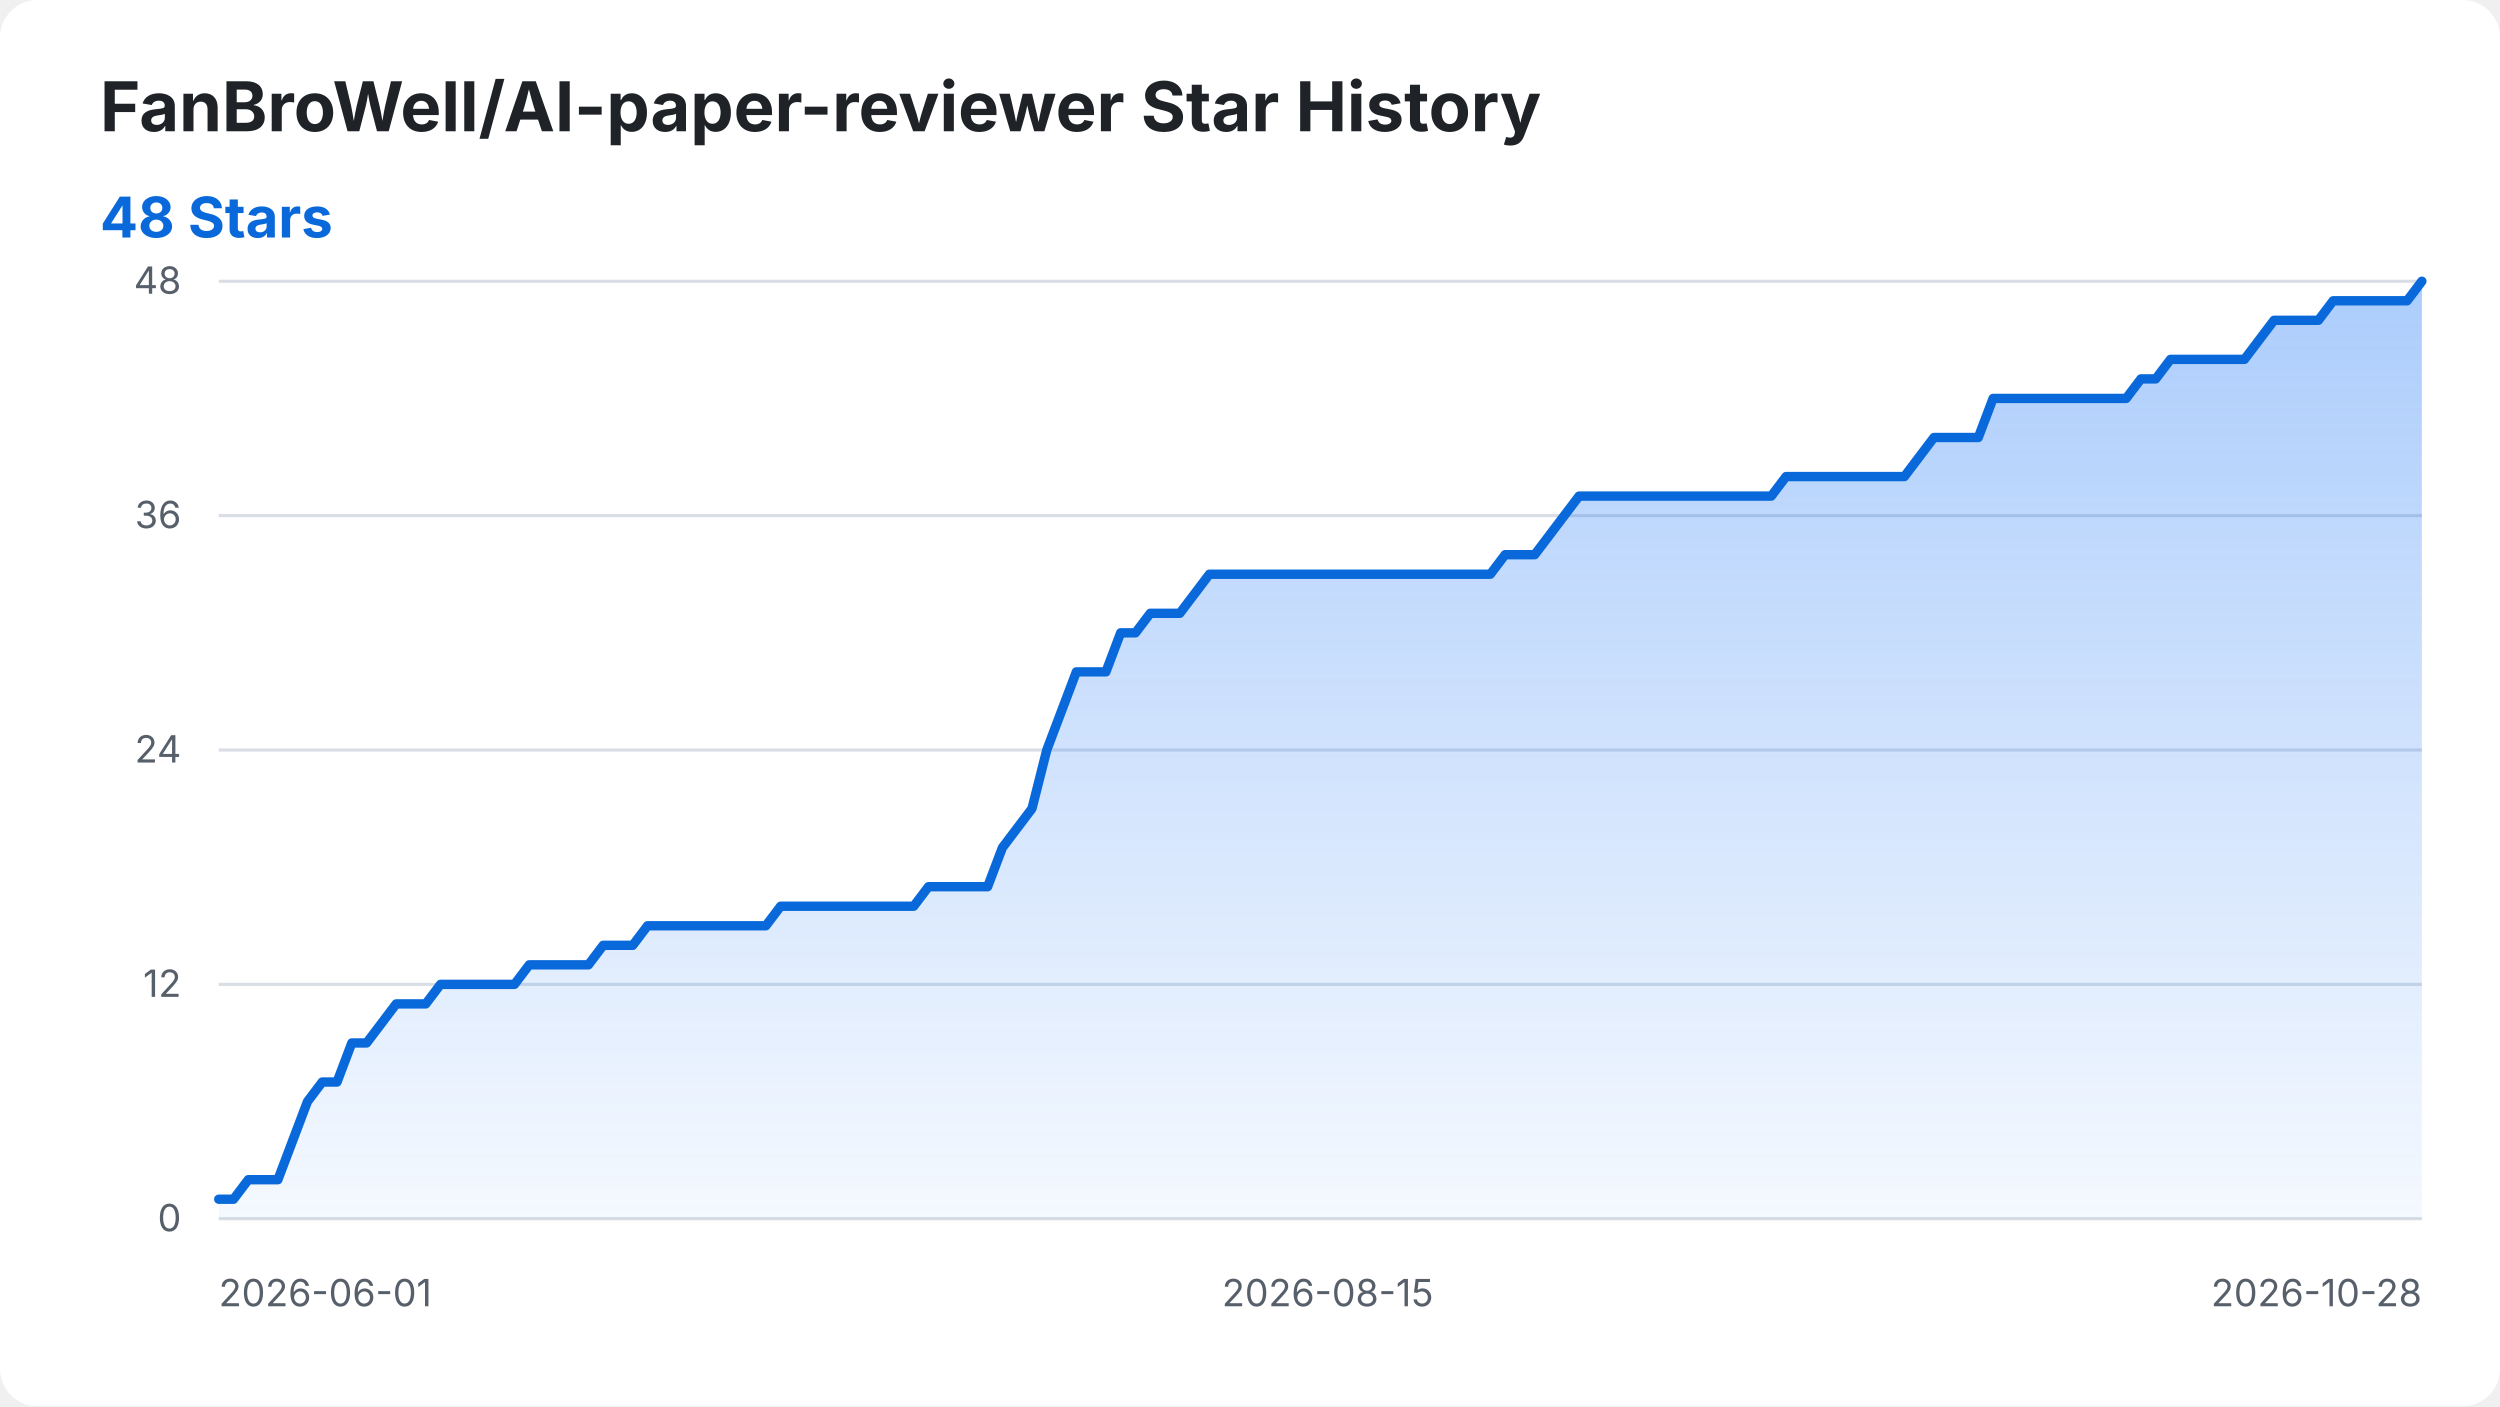
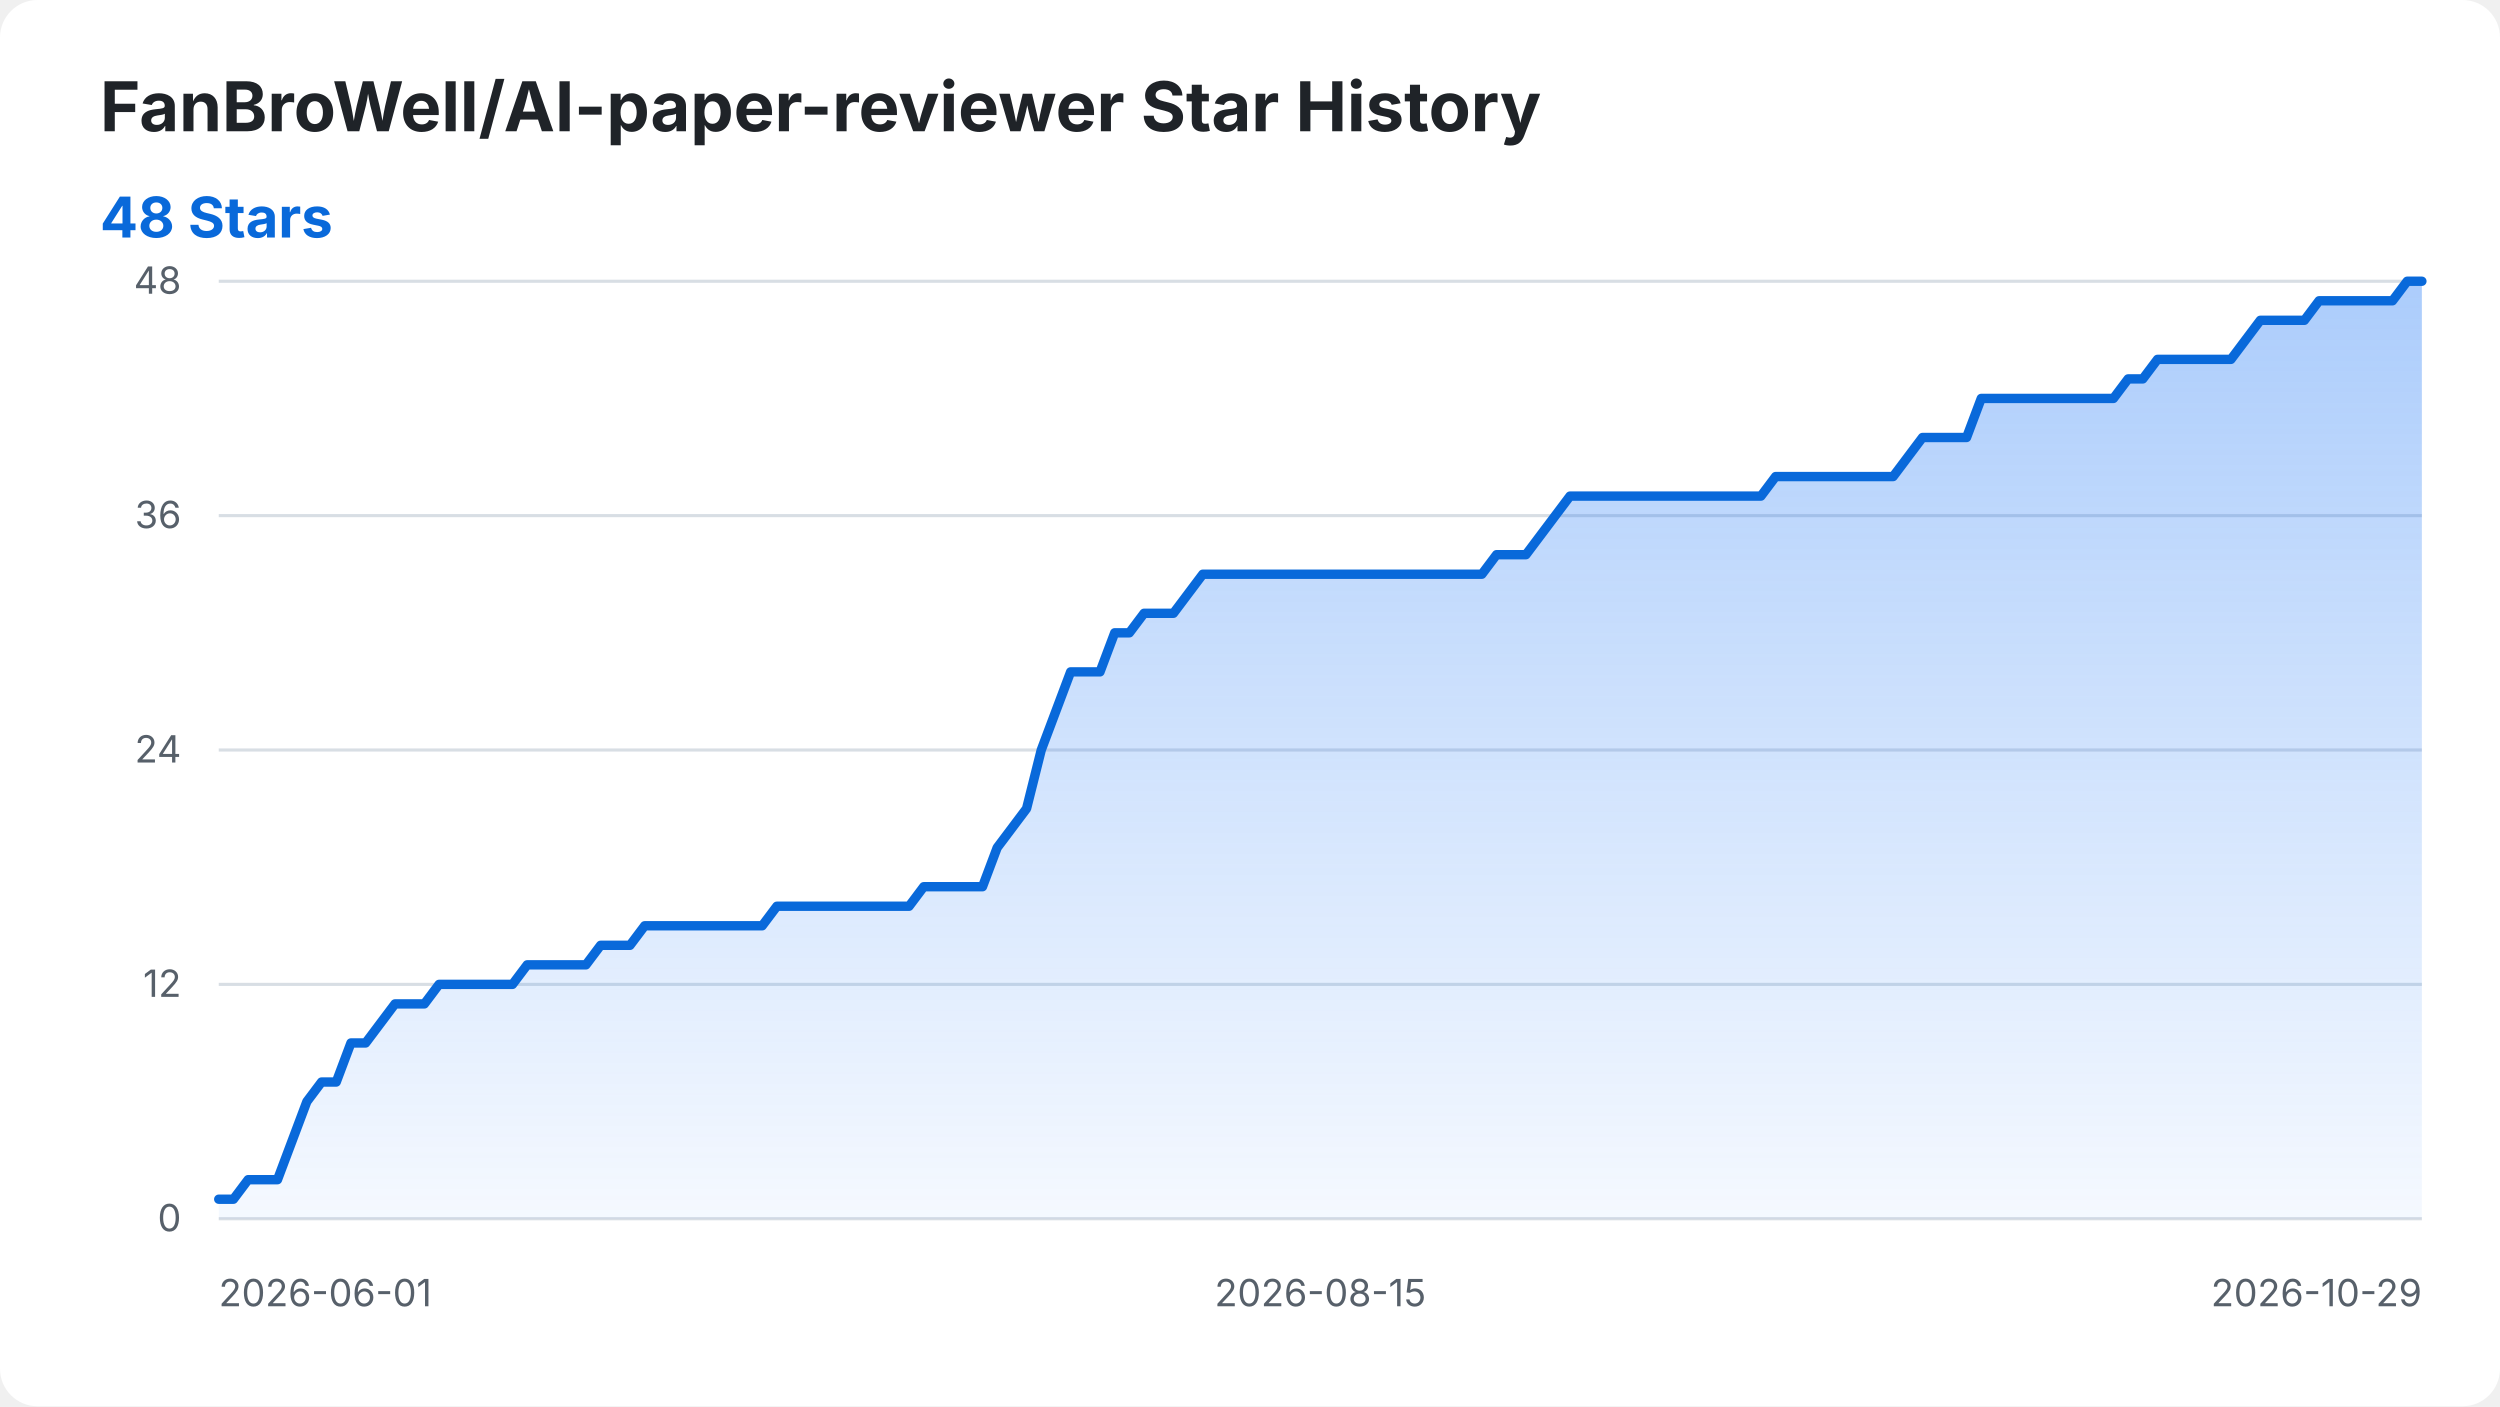
<svg xmlns="http://www.w3.org/2000/svg" width="800" height="450" viewBox="0 0 800 450" role="img" aria-labelledby="title desc">
  <style>
    .background { fill: #ffffff; }
    .title { fill: #1f2328; font: 700 22px -apple-system, BlinkMacSystemFont, "Segoe UI", sans-serif; }
    .summary { fill: #0969da; font: 700 18px -apple-system, BlinkMacSystemFont, "Segoe UI", sans-serif; }
    .axis-label { fill: #57606a; font: 12px -apple-system, BlinkMacSystemFont, "Segoe UI", sans-serif; }
    .grid { stroke: #d8dee4; stroke-width: 1; }
    .star-area { fill: url(#area-gradient); }
    .star-line { fill: none; stroke: #0969da; stroke-width: 3; stroke-linecap: round; stroke-linejoin: round; }
    @media (prefers-color-scheme: dark) {
      .background { fill: #0d1117; }
      .title { fill: #f0f6fc; }
      .axis-label { fill: #8b949e; }
      .grid { stroke: #30363d; }
      .summary { fill: #58a6ff; }
      .star-line { stroke: #58a6ff; }
    }
  </style>
  <defs>
    <linearGradient id="area-gradient" x1="0" y1="0" x2="0" y2="1">
      <stop offset="0%" stop-color="#2f81f7" stop-opacity="0.40" />
      <stop offset="100%" stop-color="#2f81f7" stop-opacity="0.05" />
    </linearGradient>
  </defs>
  <rect class="background" width="800" height="450" rx="12" />
  <text class="title" x="32" y="42">FanBroWell/AI-paper-reviewer Star History</text>
  <text class="summary" x="32" y="76">48 Stars</text>
  <line class="grid" x1="70" y1="390.00" x2="775" y2="390.00" />
  <text class="axis-label" x="58" y="394.00" text-anchor="end">0</text>
  <line class="grid" x1="70" y1="315.00" x2="775" y2="315.00" />
  <text class="axis-label" x="58" y="319.00" text-anchor="end">12</text>
  <line class="grid" x1="70" y1="240.00" x2="775" y2="240.00" />
  <text class="axis-label" x="58" y="244.00" text-anchor="end">24</text>
  <line class="grid" x1="70" y1="165.00" x2="775" y2="165.00" />
  <text class="axis-label" x="58" y="169.00" text-anchor="end">36</text>
  <line class="grid" x1="70" y1="90.00" x2="775" y2="90.00" />
  <text class="axis-label" x="58" y="94.00" text-anchor="end">48</text>
  <text class="axis-label" x="70.00" y="418" text-anchor="start">2026-06-01</text>
-   <text class="axis-label" x="424.87" y="418" text-anchor="middle">2026-08-15</text>
-   <text class="axis-label" x="775.00" y="418" text-anchor="end">2026-10-28</text>
-   <path class="star-area" d="M 70.00 390.00 L 70.00 383.75 L 74.73 383.75 L 79.46 377.50 L 84.19 377.50 L 88.93 377.50 L 93.66 365.00 L 98.39 352.50 L 103.12 346.25 L 107.85 346.25 L 112.58 333.75 L 117.32 333.75 L 122.05 327.50 L 126.78 321.25 L 131.51 321.25 L 136.24 321.25 L 140.97 315.00 L 145.70 315.00 L 150.44 315.00 L 155.17 315.00 L 159.90 315.00 L 164.63 315.00 L 169.36 308.75 L 174.09 308.75 L 178.83 308.75 L 183.56 308.75 L 188.29 308.75 L 193.02 302.50 L 197.75 302.50 L 202.48 302.50 L 207.21 296.25 L 211.95 296.25 L 216.68 296.25 L 221.41 296.25 L 226.14 296.25 L 230.87 296.25 L 235.60 296.25 L 240.34 296.25 L 245.07 296.25 L 249.80 290.00 L 254.53 290.00 L 259.26 290.00 L 263.99 290.00 L 268.72 290.00 L 273.46 290.00 L 278.19 290.00 L 282.92 290.00 L 287.65 290.00 L 292.38 290.00 L 297.11 283.75 L 301.85 283.75 L 306.58 283.75 L 311.31 283.75 L 316.04 283.75 L 320.77 271.25 L 325.50 265.00 L 330.23 258.75 L 334.97 240.00 L 339.70 227.50 L 344.43 215.00 L 349.16 215.00 L 353.89 215.00 L 358.62 202.50 L 363.36 202.50 L 368.09 196.25 L 372.82 196.25 L 377.55 196.25 L 382.28 190.00 L 387.01 183.75 L 391.74 183.75 L 396.48 183.75 L 401.21 183.75 L 405.94 183.75 L 410.67 183.75 L 415.40 183.75 L 420.13 183.75 L 424.87 183.75 L 429.60 183.75 L 434.33 183.75 L 439.06 183.75 L 443.79 183.75 L 448.52 183.75 L 453.26 183.75 L 457.99 183.75 L 462.72 183.75 L 467.45 183.75 L 472.18 183.75 L 476.91 183.75 L 481.64 177.50 L 486.38 177.50 L 491.11 177.50 L 495.84 171.25 L 500.57 165.00 L 505.30 158.75 L 510.03 158.75 L 514.77 158.75 L 519.50 158.75 L 524.23 158.75 L 528.96 158.75 L 533.69 158.75 L 538.42 158.75 L 543.15 158.75 L 547.89 158.75 L 552.62 158.75 L 557.35 158.75 L 562.08 158.75 L 566.81 158.75 L 571.54 152.50 L 576.28 152.50 L 581.01 152.50 L 585.74 152.50 L 590.47 152.50 L 595.20 152.50 L 599.93 152.50 L 604.66 152.50 L 609.40 152.50 L 614.13 146.25 L 618.86 140.00 L 623.59 140.00 L 628.32 140.00 L 633.05 140.00 L 637.79 127.50 L 642.52 127.50 L 647.25 127.50 L 651.98 127.50 L 656.71 127.50 L 661.44 127.50 L 666.17 127.50 L 670.91 127.50 L 675.64 127.50 L 680.37 127.50 L 685.10 121.25 L 689.83 121.25 L 694.56 115.00 L 699.30 115.00 L 704.03 115.00 L 708.76 115.00 L 713.49 115.00 L 718.22 115.00 L 722.95 108.75 L 727.68 102.50 L 732.42 102.50 L 737.15 102.50 L 741.88 102.50 L 746.61 96.25 L 751.34 96.25 L 756.07 96.25 L 760.81 96.25 L 765.54 96.25 L 770.27 96.25 L 775.00 90.00 L 775.00 390.00 Z" />
-   <path class="star-line" d="M 70.00 383.75 L 74.73 383.75 L 79.46 377.50 L 84.19 377.50 L 88.93 377.50 L 93.66 365.00 L 98.39 352.50 L 103.12 346.25 L 107.85 346.25 L 112.58 333.75 L 117.32 333.75 L 122.05 327.50 L 126.78 321.25 L 131.51 321.25 L 136.24 321.25 L 140.97 315.00 L 145.70 315.00 L 150.44 315.00 L 155.17 315.00 L 159.90 315.00 L 164.63 315.00 L 169.36 308.75 L 174.09 308.75 L 178.83 308.75 L 183.56 308.75 L 188.29 308.75 L 193.02 302.50 L 197.75 302.50 L 202.48 302.50 L 207.21 296.25 L 211.95 296.25 L 216.68 296.25 L 221.41 296.25 L 226.14 296.25 L 230.87 296.25 L 235.60 296.25 L 240.34 296.25 L 245.07 296.25 L 249.80 290.00 L 254.53 290.00 L 259.26 290.00 L 263.99 290.00 L 268.72 290.00 L 273.46 290.00 L 278.19 290.00 L 282.92 290.00 L 287.65 290.00 L 292.38 290.00 L 297.11 283.75 L 301.85 283.75 L 306.58 283.75 L 311.31 283.75 L 316.04 283.75 L 320.77 271.25 L 325.50 265.00 L 330.23 258.75 L 334.97 240.00 L 339.70 227.50 L 344.43 215.00 L 349.16 215.00 L 353.89 215.00 L 358.62 202.50 L 363.36 202.50 L 368.09 196.25 L 372.82 196.25 L 377.55 196.25 L 382.28 190.00 L 387.01 183.75 L 391.74 183.75 L 396.48 183.75 L 401.21 183.75 L 405.94 183.75 L 410.67 183.75 L 415.40 183.75 L 420.13 183.75 L 424.87 183.75 L 429.60 183.75 L 434.33 183.75 L 439.06 183.75 L 443.79 183.75 L 448.52 183.75 L 453.26 183.75 L 457.99 183.75 L 462.72 183.75 L 467.45 183.75 L 472.18 183.75 L 476.91 183.75 L 481.64 177.50 L 486.38 177.50 L 491.11 177.50 L 495.84 171.25 L 500.57 165.00 L 505.30 158.75 L 510.03 158.75 L 514.77 158.75 L 519.50 158.75 L 524.23 158.75 L 528.96 158.75 L 533.69 158.75 L 538.42 158.75 L 543.15 158.75 L 547.89 158.75 L 552.62 158.75 L 557.35 158.75 L 562.08 158.75 L 566.81 158.75 L 571.54 152.50 L 576.28 152.50 L 581.01 152.50 L 585.74 152.50 L 590.47 152.50 L 595.20 152.50 L 599.93 152.50 L 604.66 152.50 L 609.40 152.50 L 614.13 146.25 L 618.86 140.00 L 623.59 140.00 L 628.32 140.00 L 633.05 140.00 L 637.79 127.50 L 642.52 127.50 L 647.25 127.50 L 651.98 127.50 L 656.71 127.50 L 661.44 127.50 L 666.17 127.50 L 670.91 127.50 L 675.64 127.50 L 680.37 127.50 L 685.10 121.25 L 689.83 121.25 L 694.56 115.00 L 699.30 115.00 L 704.03 115.00 L 708.76 115.00 L 713.49 115.00 L 718.22 115.00 L 722.95 108.75 L 727.68 102.50 L 732.42 102.50 L 737.15 102.50 L 741.88 102.50 L 746.61 96.25 L 751.34 96.25 L 756.07 96.25 L 760.81 96.25 L 765.54 96.25 L 770.27 96.25 L 775.00 90.00" />
+   <text class="axis-label" x="422.50" y="418" text-anchor="middle">2026-08-15</text>
+   <text class="axis-label" x="775.00" y="418" text-anchor="end">2026-10-29</text>
+   <path class="star-area" d="M 70.00 390.00 L 70.00 383.75 L 74.70 383.75 L 79.40 377.50 L 84.10 377.50 L 88.80 377.50 L 93.50 365.00 L 98.20 352.50 L 102.90 346.25 L 107.60 346.25 L 112.30 333.75 L 117.00 333.75 L 121.70 327.50 L 126.40 321.25 L 131.10 321.25 L 135.80 321.25 L 140.50 315.00 L 145.20 315.00 L 149.90 315.00 L 154.60 315.00 L 159.30 315.00 L 164.00 315.00 L 168.70 308.75 L 173.40 308.75 L 178.10 308.75 L 182.80 308.75 L 187.50 308.75 L 192.20 302.50 L 196.90 302.50 L 201.60 302.50 L 206.30 296.25 L 211.00 296.25 L 215.70 296.25 L 220.40 296.25 L 225.10 296.25 L 229.80 296.25 L 234.50 296.25 L 239.20 296.25 L 243.90 296.25 L 248.60 290.00 L 253.30 290.00 L 258.00 290.00 L 262.70 290.00 L 267.40 290.00 L 272.10 290.00 L 276.80 290.00 L 281.50 290.00 L 286.20 290.00 L 290.90 290.00 L 295.60 283.75 L 300.30 283.75 L 305.00 283.75 L 309.70 283.75 L 314.40 283.75 L 319.10 271.25 L 323.80 265.00 L 328.50 258.75 L 333.20 240.00 L 337.90 227.50 L 342.60 215.00 L 347.30 215.00 L 352.00 215.00 L 356.70 202.50 L 361.40 202.50 L 366.10 196.25 L 370.80 196.25 L 375.50 196.25 L 380.20 190.00 L 384.90 183.75 L 389.60 183.75 L 394.30 183.75 L 399.00 183.75 L 403.70 183.75 L 408.40 183.75 L 413.10 183.75 L 417.80 183.75 L 422.50 183.75 L 427.20 183.75 L 431.90 183.75 L 436.60 183.75 L 441.30 183.75 L 446.00 183.75 L 450.70 183.75 L 455.40 183.75 L 460.10 183.75 L 464.80 183.75 L 469.50 183.75 L 474.20 183.75 L 478.90 177.50 L 483.60 177.50 L 488.30 177.50 L 493.00 171.25 L 497.70 165.00 L 502.40 158.75 L 507.10 158.75 L 511.80 158.75 L 516.50 158.75 L 521.20 158.75 L 525.90 158.75 L 530.60 158.75 L 535.30 158.75 L 540.00 158.75 L 544.70 158.75 L 549.40 158.75 L 554.10 158.75 L 558.80 158.75 L 563.50 158.75 L 568.20 152.50 L 572.90 152.50 L 577.60 152.50 L 582.30 152.50 L 587.00 152.50 L 591.70 152.50 L 596.40 152.50 L 601.10 152.50 L 605.80 152.50 L 610.50 146.25 L 615.20 140.00 L 619.90 140.00 L 624.60 140.00 L 629.30 140.00 L 634.00 127.50 L 638.70 127.50 L 643.40 127.50 L 648.10 127.50 L 652.80 127.50 L 657.50 127.50 L 662.20 127.50 L 666.90 127.50 L 671.60 127.50 L 676.30 127.50 L 681.00 121.25 L 685.70 121.25 L 690.40 115.00 L 695.10 115.00 L 699.80 115.00 L 704.50 115.00 L 709.20 115.00 L 713.90 115.00 L 718.60 108.75 L 723.30 102.50 L 728.00 102.50 L 732.70 102.50 L 737.40 102.50 L 742.10 96.25 L 746.80 96.25 L 751.50 96.25 L 756.20 96.25 L 760.90 96.25 L 765.60 96.25 L 770.30 90.00 L 775.00 90.00 L 775.00 390.00 Z" />
+   <path class="star-line" d="M 70.00 383.75 L 74.70 383.75 L 79.40 377.50 L 84.10 377.50 L 88.80 377.50 L 93.50 365.00 L 98.20 352.50 L 102.90 346.25 L 107.60 346.25 L 112.30 333.75 L 117.00 333.75 L 121.70 327.50 L 126.40 321.25 L 131.10 321.25 L 135.80 321.25 L 140.50 315.00 L 145.20 315.00 L 149.90 315.00 L 154.60 315.00 L 159.30 315.00 L 164.00 315.00 L 168.70 308.75 L 173.40 308.75 L 178.10 308.75 L 182.80 308.75 L 187.50 308.75 L 192.20 302.50 L 196.90 302.50 L 201.60 302.50 L 206.30 296.25 L 211.00 296.25 L 215.70 296.25 L 220.40 296.25 L 225.10 296.25 L 229.80 296.25 L 234.50 296.25 L 239.20 296.25 L 243.90 296.25 L 248.60 290.00 L 253.30 290.00 L 258.00 290.00 L 262.70 290.00 L 267.40 290.00 L 272.10 290.00 L 276.80 290.00 L 281.50 290.00 L 286.20 290.00 L 290.90 290.00 L 295.60 283.75 L 300.30 283.75 L 305.00 283.75 L 309.70 283.75 L 314.40 283.75 L 319.10 271.25 L 323.80 265.00 L 328.50 258.75 L 333.20 240.00 L 337.90 227.50 L 342.60 215.00 L 347.30 215.00 L 352.00 215.00 L 356.70 202.50 L 361.40 202.50 L 366.10 196.25 L 370.80 196.25 L 375.50 196.25 L 380.20 190.00 L 384.90 183.75 L 389.60 183.75 L 394.30 183.75 L 399.00 183.75 L 403.70 183.75 L 408.40 183.75 L 413.10 183.75 L 417.80 183.75 L 422.50 183.75 L 427.20 183.75 L 431.90 183.75 L 436.60 183.75 L 441.30 183.75 L 446.00 183.75 L 450.70 183.75 L 455.40 183.75 L 460.10 183.75 L 464.80 183.75 L 469.50 183.75 L 474.20 183.75 L 478.90 177.50 L 483.60 177.50 L 488.30 177.50 L 493.00 171.25 L 497.70 165.00 L 502.40 158.75 L 507.10 158.75 L 511.80 158.75 L 516.50 158.75 L 521.20 158.75 L 525.90 158.75 L 530.60 158.75 L 535.30 158.75 L 540.00 158.75 L 544.70 158.75 L 549.40 158.75 L 554.10 158.75 L 558.80 158.75 L 563.50 158.75 L 568.20 152.50 L 572.90 152.50 L 577.60 152.50 L 582.30 152.50 L 587.00 152.50 L 591.70 152.50 L 596.40 152.50 L 601.10 152.50 L 605.80 152.50 L 610.50 146.25 L 615.20 140.00 L 619.90 140.00 L 624.60 140.00 L 629.30 140.00 L 634.00 127.50 L 638.70 127.50 L 643.40 127.50 L 648.10 127.50 L 652.80 127.50 L 657.50 127.50 L 662.20 127.50 L 666.90 127.50 L 671.60 127.50 L 676.30 127.50 L 681.00 121.25 L 685.70 121.25 L 690.40 115.00 L 695.10 115.00 L 699.80 115.00 L 704.50 115.00 L 709.20 115.00 L 713.90 115.00 L 718.60 108.75 L 723.30 102.50 L 728.00 102.50 L 732.70 102.50 L 737.40 102.50 L 742.10 96.25 L 746.80 96.25 L 751.50 96.25 L 756.20 96.25 L 760.90 96.25 L 765.60 96.25 L 770.30 90.00 L 775.00 90.00" />
</svg>
